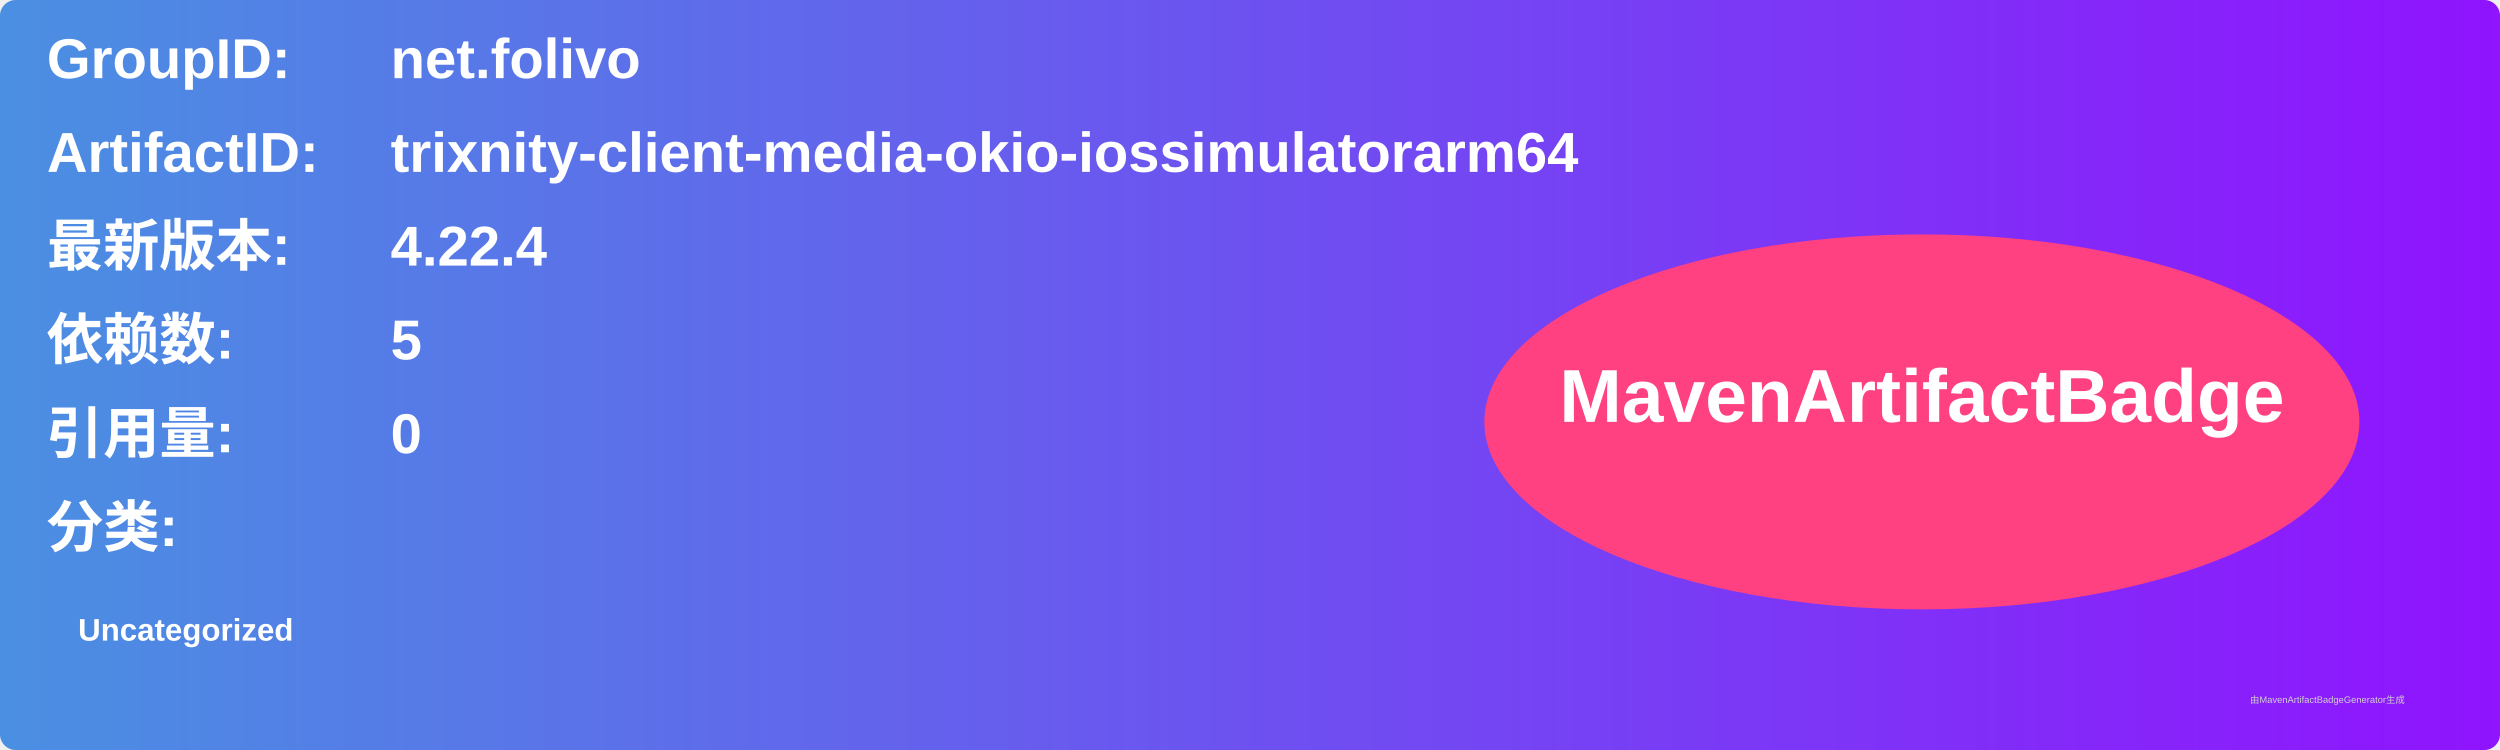
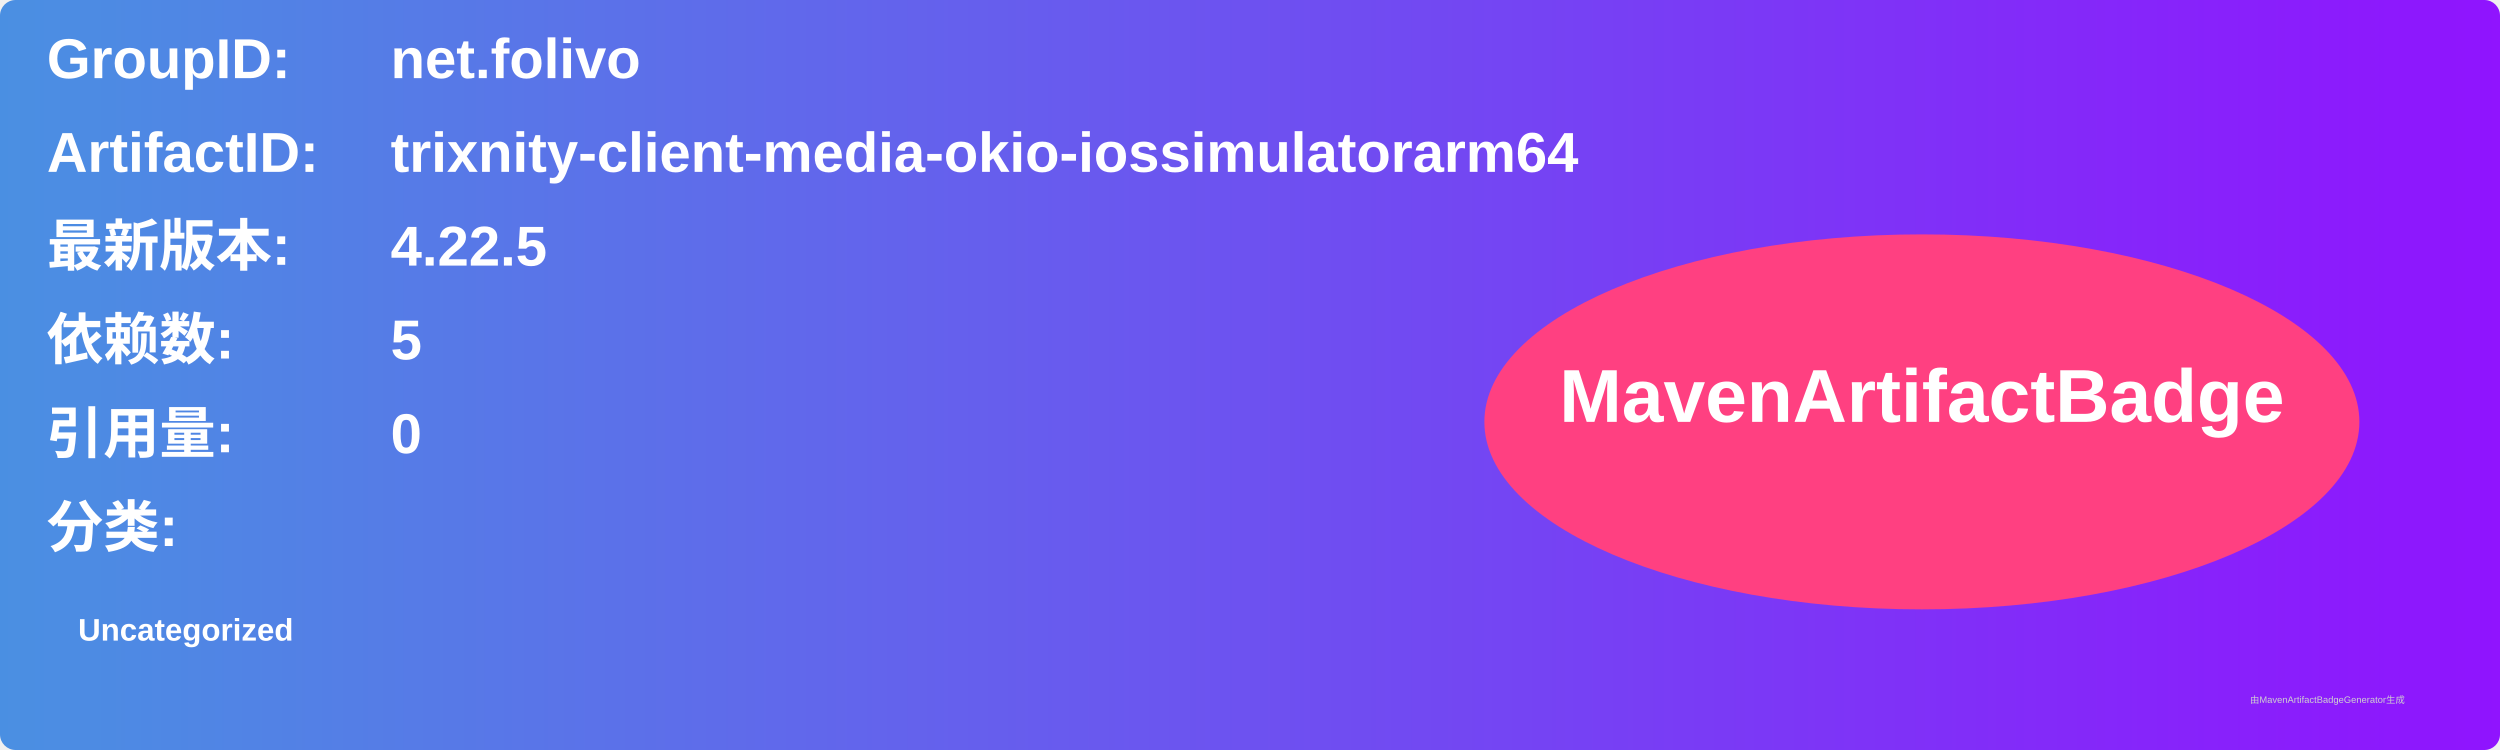
<svg xmlns="http://www.w3.org/2000/svg" width="800" height="240" viewBox="0 0 800 240">
  <linearGradient id="grad" x1="0%" y1="0%" x2="100%" y2="0%">
    <stop offset="0%" stop-color="#4a90e2" />
    <stop offset="100%" stop-color="#9013fe" />
  </linearGradient>
  <rect width="100%" height="100%" rx="5" ry="5" fill="url(#grad)" />
  <g transform="translate(15, 15)">
    <text x="0" y="10" font-family="Arial" font-size="18" fill="white" font-weight="bold" width="260">GroupID:</text>
    <text x="110" y="10" font-family="Arial" font-size="18" fill="white" font-weight="bold" width="460">net.folivo</text>
    <text x="0" y="40" font-family="Arial" font-size="18" fill="white" font-weight="bold" width="260">ArtifactID:</text>
    <text x="110" y="40" font-family="Arial" font-size="18" fill="white" font-weight="bold" width="460">trixnity-client-media-okio-iossimulatorarm64</text>
    <text x="0" y="70" font-family="Arial" font-size="18" fill="white" font-weight="bold">最新版本:</text>
    <text x="110" y="70" font-family="Arial" font-size="18" fill="white" font-weight="bold">
-       <tspan font-weight="bold">4.22.4</tspan>
+       <tspan font-weight="bold">4.22.5</tspan>
    </text>
    <text x="0" y="100" font-family="Arial" font-size="18" fill="white" font-weight="bold">依赖数: </text>
    <text x="110" y="100" font-family="Arial" font-size="18" fill="white">
      <tspan font-weight="bold">5</tspan>
    </text>
    <text x="0" y="130" font-family="Arial" font-size="18" fill="white" font-weight="bold">引用量: </text>
    <text x="110" y="130" font-family="Arial" font-size="18" fill="white">
      <tspan font-weight="bold">0</tspan>
    </text>
    <text x="0" y="160" font-family="Arial" font-size="18" fill="white" font-weight="bold">分类:</text>
    <text x="10" y="190" font-family="Arial" font-size="10" fill="white">
      <tspan font-weight="bold">Uncategorized</tspan>
    </text>
    <ellipse cx="600" cy="120" rx="140" ry="60" fill="#ff4081" />
    <text x="600" y="120" text-anchor="middle" font-family="Arial" font-size="24" fill="white" font-weight="bold">MavenArtifactBadge</text>
  </g>
  <text x="720" y="225" font-family="Arial" font-size="3" fill="#d0d0d0">由MavenArtifactBadgeGenerator生成</text>
</svg>
